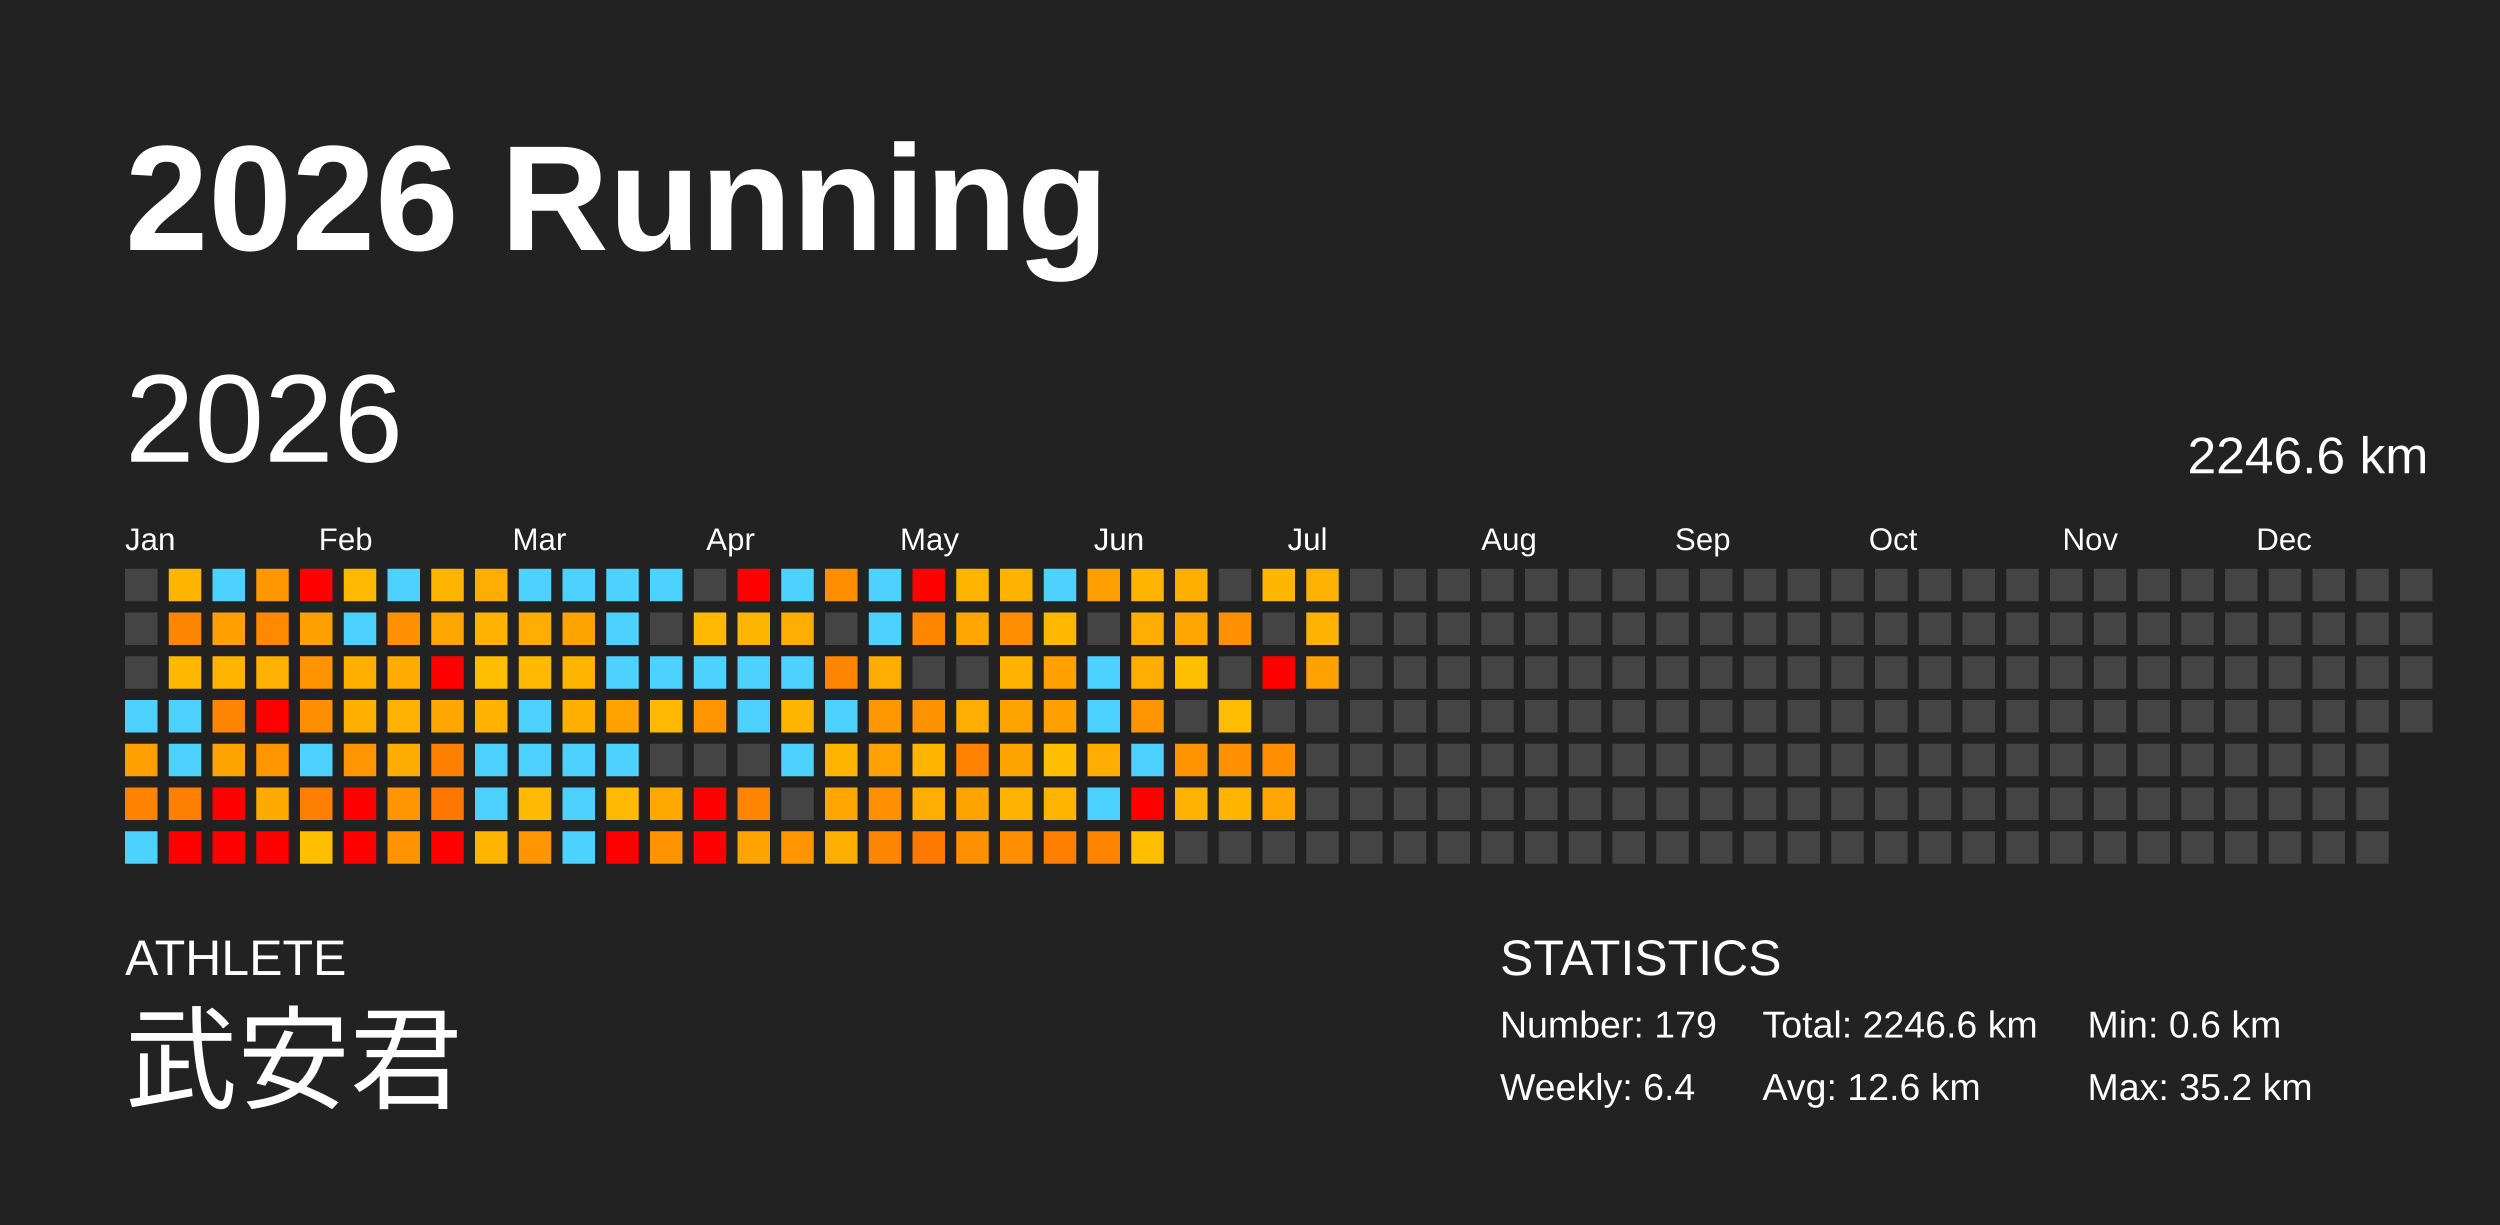
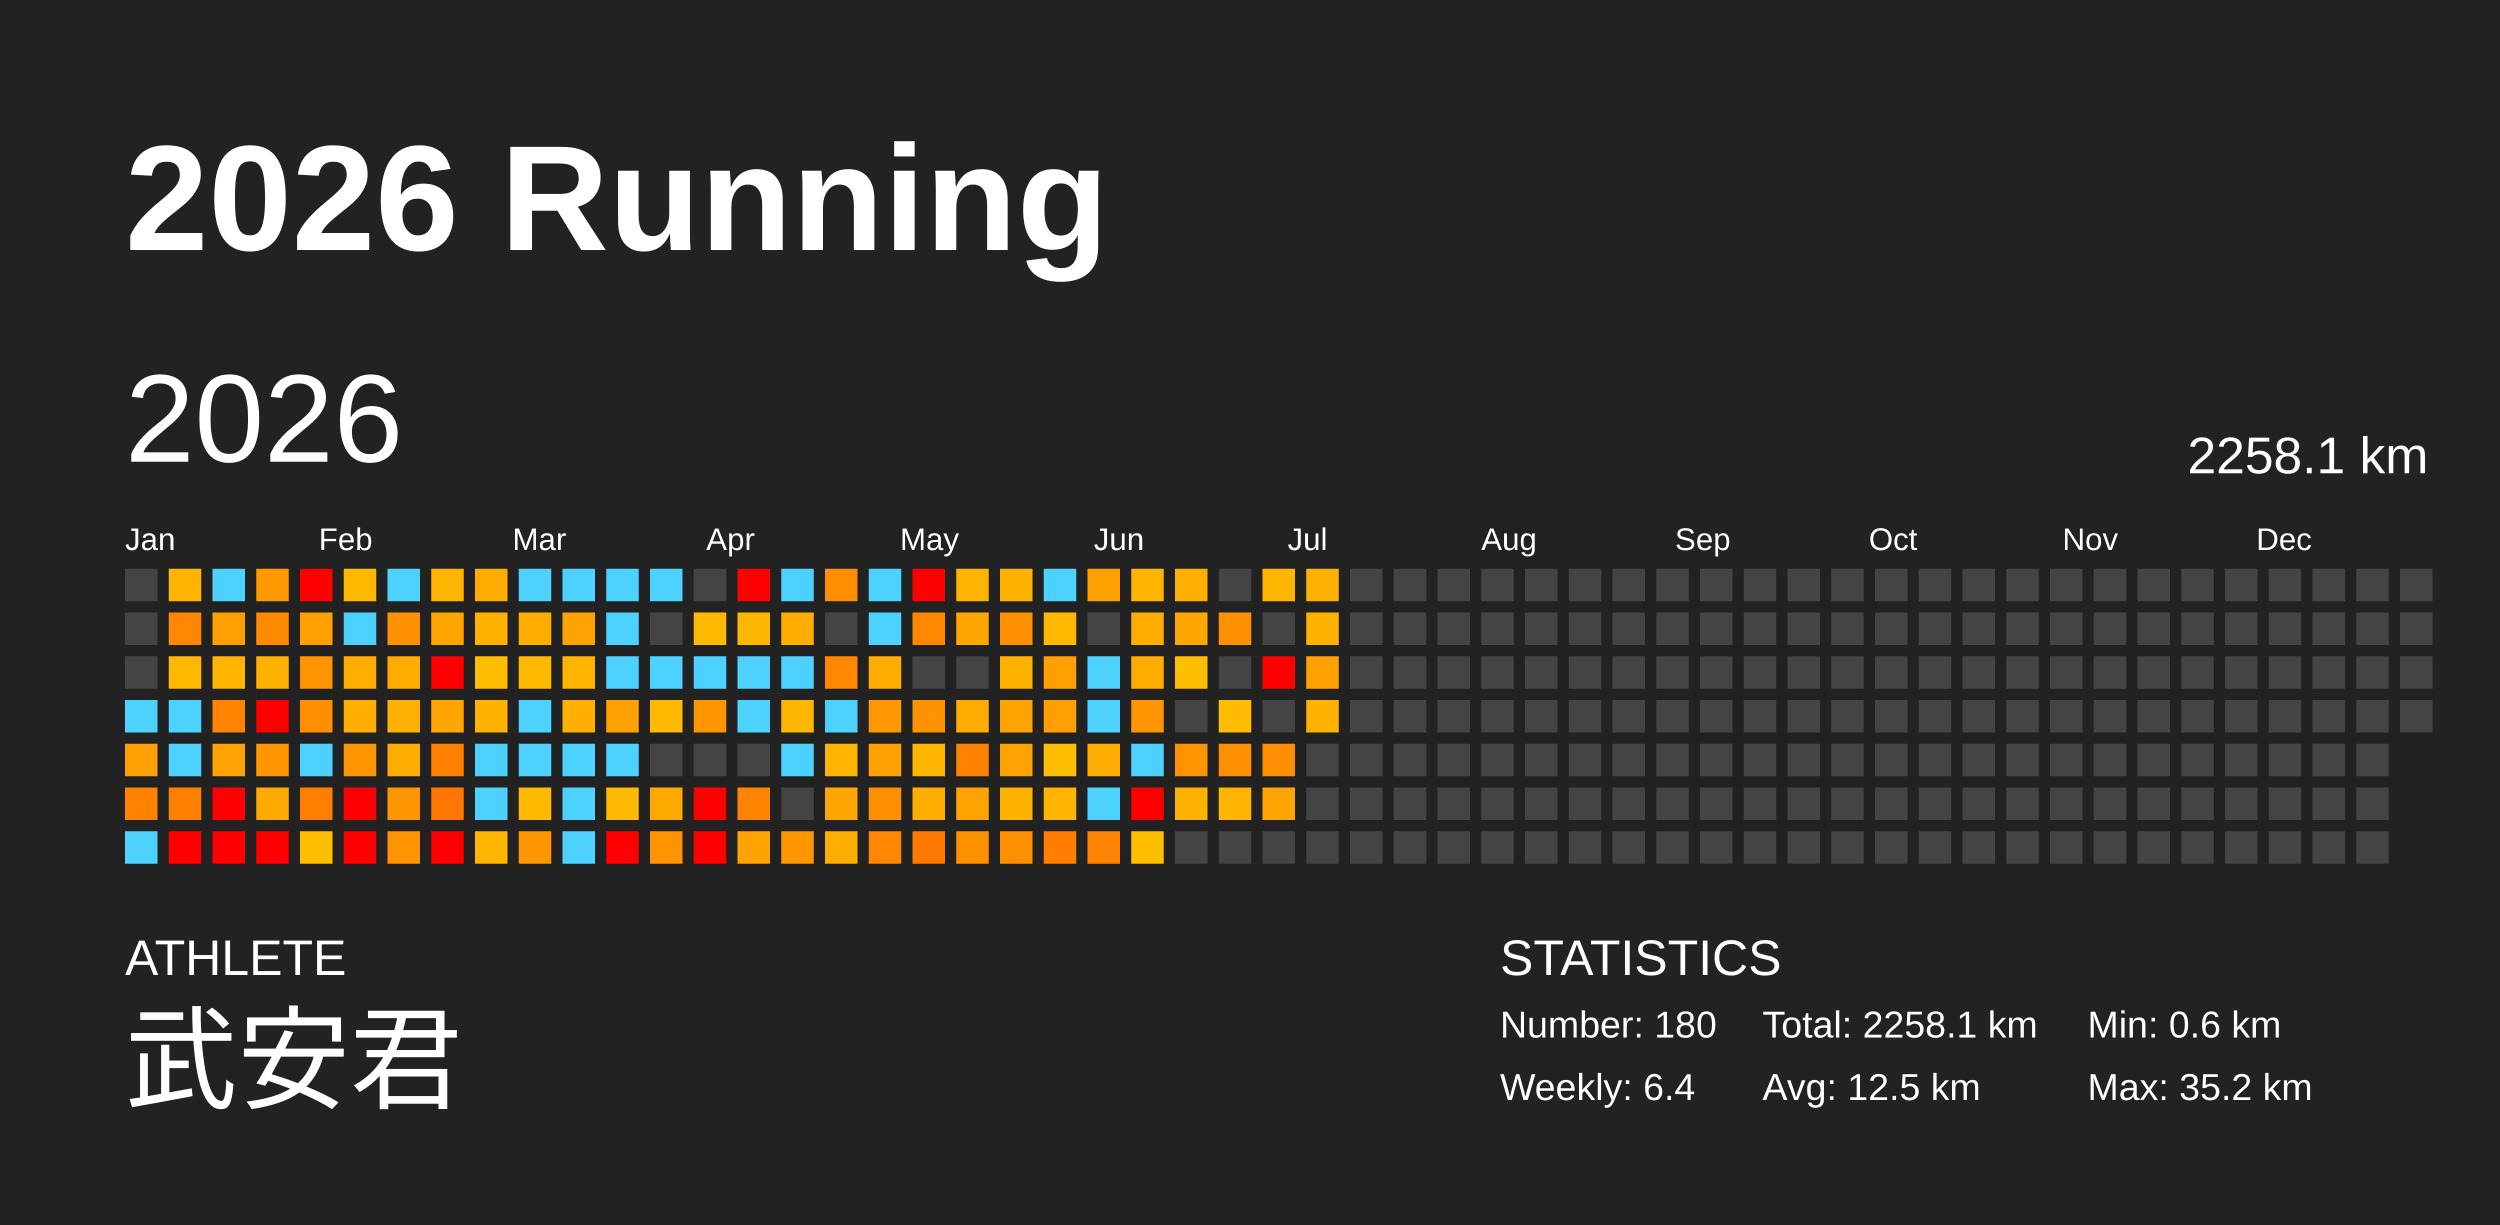
<svg xmlns="http://www.w3.org/2000/svg" baseProfile="full" height="98mm" version="1.1" viewBox="0,0,200,98" width="200mm">
  <defs />
  <rect fill="#222222" height="98" width="200" x="0" y="0" />
  <text fill="#FFFFFF" style="font-size:12px; font-family:Arial; font-weight:bold;" x="10" y="20">2026 Running</text>
  <text fill="#FFFFFF" style="font-size:4px; font-family:Arial" x="10" y="78">ATHLETE</text>
  <text fill="#FFFFFF" style="font-size:9px; font-family:Arial" x="10" y="88">武安君</text>
  <text fill="#FFFFFF" style="font-size:4px; font-family:Arial" x="120" y="78">STATISTICS</text>
-   <text fill="#FFFFFF" style="font-size:3px; font-family:Arial" x="120" y="83">Number: 179</text>
+   <text fill="#FFFFFF" style="font-size:3px; font-family:Arial" x="120" y="83">Number: 180</text>
  <text fill="#FFFFFF" style="font-size:3px; font-family:Arial" x="120" y="88">Weekly: 6.4</text>
-   <text fill="#FFFFFF" style="font-size:3px; font-family:Arial" x="141" y="83">Total: 2246.6 km</text>
-   <text fill="#FFFFFF" style="font-size:3px; font-family:Arial" x="141" y="88">Avg: 12.6 km</text>
+   <text fill="#FFFFFF" style="font-size:3px; font-family:Arial" x="141" y="83">Total: 2258.1 km</text>
+   <text fill="#FFFFFF" style="font-size:3px; font-family:Arial" x="141" y="88">Avg: 12.5 km</text>
  <text fill="#FFFFFF" style="font-size:3px; font-family:Arial" x="167" y="83">Min: 0.6 km</text>
  <text fill="#FFFFFF" style="font-size:3px; font-family:Arial" x="167" y="88">Max: 35.2 km</text>
  <text dominant-baseline="hanging" fill="#FFFFFF" style="font-size:10.0px; font-family:Arial;" x="10" y="30">2026</text>
-   <text dominant-baseline="hanging" fill="#FFFFFF" style="font-size:4.125px; font-family:Arial;" x="175" y="35">2246.6 km</text>
+   <text dominant-baseline="hanging" fill="#FFFFFF" style="font-size:4.125px; font-family:Arial;" x="175" y="35">2258.1 km</text>
  <text fill="#FFFFFF" style="font-size:2.5px; font-family:Arial" x="10.0" y="44">Jan</text>
  <text fill="#FFFFFF" style="font-size:2.5px; font-family:Arial" x="25.5" y="44">Feb</text>
  <text fill="#FFFFFF" style="font-size:2.5px; font-family:Arial" x="41.0" y="44">Mar</text>
  <text fill="#FFFFFF" style="font-size:2.5px; font-family:Arial" x="56.5" y="44">Apr</text>
  <text fill="#FFFFFF" style="font-size:2.5px; font-family:Arial" x="72.0" y="44">May</text>
  <text fill="#FFFFFF" style="font-size:2.5px; font-family:Arial" x="87.5" y="44">Jun</text>
  <text fill="#FFFFFF" style="font-size:2.5px; font-family:Arial" x="103.0" y="44">Jul</text>
  <text fill="#FFFFFF" style="font-size:2.5px; font-family:Arial" x="118.5" y="44">Aug</text>
  <text fill="#FFFFFF" style="font-size:2.5px; font-family:Arial" x="134.0" y="44">Sep</text>
  <text fill="#FFFFFF" style="font-size:2.5px; font-family:Arial" x="149.5" y="44">Oct</text>
  <text fill="#FFFFFF" style="font-size:2.5px; font-family:Arial" x="165.0" y="44">Nov</text>
  <text fill="#FFFFFF" style="font-size:2.5px; font-family:Arial" x="180.5" y="44">Dec</text>
  <rect fill="#444444" height="2.6" width="2.6" x="10.0" y="45.5" />
  <rect fill="#444444" height="2.6" width="2.6" x="10.0" y="49.0" />
  <rect fill="#444444" height="2.6" width="2.6" x="10.0" y="52.5" />
  <rect fill="#4dd2ff" height="2.6" width="2.6" x="10.0" y="56.0" />
  <rect fill="#ff9f00" height="2.6" width="2.6" x="10.0" y="59.5" />
  <rect fill="#ff8200" height="2.6" width="2.6" x="10.0" y="63.0" />
  <rect fill="#4dd2ff" height="2.6" width="2.6" x="10.0" y="66.5" />
  <rect fill="#ffb400" height="2.6" width="2.6" x="13.5" y="45.5" />
  <rect fill="#ff8600" height="2.6" width="2.6" x="13.5" y="49.0" />
  <rect fill="#ffb700" height="2.6" width="2.6" x="13.5" y="52.5" />
  <rect fill="#4dd2ff" height="2.6" width="2.6" x="13.5" y="56.0" />
  <rect fill="#4dd2ff" height="2.6" width="2.6" x="13.5" y="59.5" />
  <rect fill="#ff8000" height="2.6" width="2.6" x="13.5" y="63.0" />
  <rect fill="red" height="2.6" width="2.6" x="13.5" y="66.5" />
  <rect fill="#4dd2ff" height="2.6" width="2.6" x="17.0" y="45.5" />
  <rect fill="#ffa000" height="2.6" width="2.6" x="17.0" y="49.0" />
  <rect fill="#ffb400" height="2.6" width="2.6" x="17.0" y="52.5" />
  <rect fill="#ff8400" height="2.6" width="2.6" x="17.0" y="56.0" />
  <rect fill="#ffa300" height="2.6" width="2.6" x="17.0" y="59.5" />
  <rect fill="red" height="2.6" width="2.6" x="17.0" y="63.0" />
  <rect fill="red" height="2.6" width="2.6" x="17.0" y="66.5" />
  <rect fill="#ff9800" height="2.6" width="2.6" x="20.5" y="45.5" />
  <rect fill="#ff8900" height="2.6" width="2.6" x="20.5" y="49.0" />
  <rect fill="#ffb100" height="2.6" width="2.6" x="20.5" y="52.5" />
  <rect fill="red" height="2.6" width="2.6" x="20.5" y="56.0" />
  <rect fill="#ff9600" height="2.6" width="2.6" x="20.5" y="59.5" />
  <rect fill="#ffaa00" height="2.6" width="2.6" x="20.5" y="63.0" />
  <rect fill="red" height="2.6" width="2.6" x="20.5" y="66.5" />
  <rect fill="red" height="2.6" width="2.6" x="24.0" y="45.5" />
  <rect fill="#ff9f00" height="2.6" width="2.6" x="24.0" y="49.0" />
  <rect fill="#ff9400" height="2.6" width="2.6" x="24.0" y="52.5" />
  <rect fill="#ff8f00" height="2.6" width="2.6" x="24.0" y="56.0" />
  <rect fill="#4dd2ff" height="2.6" width="2.6" x="24.0" y="59.5" />
  <rect fill="#ff7f00" height="2.6" width="2.6" x="24.0" y="63.0" />
  <rect fill="#ffbe00" height="2.6" width="2.6" x="24.0" y="66.5" />
  <rect fill="#ffba00" height="2.6" width="2.6" x="27.5" y="45.5" />
  <rect fill="#4dd2ff" height="2.6" width="2.6" x="27.5" y="49.0" />
  <rect fill="#ffaf00" height="2.6" width="2.6" x="27.5" y="52.5" />
  <rect fill="#ffaf00" height="2.6" width="2.6" x="27.5" y="56.0" />
  <rect fill="#ff9500" height="2.6" width="2.6" x="27.5" y="59.5" />
  <rect fill="red" height="2.6" width="2.6" x="27.5" y="63.0" />
  <rect fill="red" height="2.6" width="2.6" x="27.5" y="66.5" />
  <rect fill="#4dd2ff" height="2.6" width="2.6" x="31.0" y="45.5" />
  <rect fill="#ff9000" height="2.6" width="2.6" x="31.0" y="49.0" />
  <rect fill="#ffab00" height="2.6" width="2.6" x="31.0" y="52.5" />
  <rect fill="#ffb100" height="2.6" width="2.6" x="31.0" y="56.0" />
  <rect fill="#ffac00" height="2.6" width="2.6" x="31.0" y="59.5" />
  <rect fill="#ff9500" height="2.6" width="2.6" x="31.0" y="63.0" />
  <rect fill="#ff9400" height="2.6" width="2.6" x="31.0" y="66.5" />
  <rect fill="#ffb500" height="2.6" width="2.6" x="34.5" y="45.5" />
  <rect fill="#ffa500" height="2.6" width="2.6" x="34.5" y="49.0" />
  <rect fill="red" height="2.6" width="2.6" x="34.5" y="52.5" />
  <rect fill="#ffa700" height="2.6" width="2.6" x="34.5" y="56.0" />
  <rect fill="#ff7f00" height="2.6" width="2.6" x="34.5" y="59.5" />
  <rect fill="#ff7700" height="2.6" width="2.6" x="34.5" y="63.0" />
  <rect fill="red" height="2.6" width="2.6" x="34.5" y="66.5" />
  <rect fill="#ffad00" height="2.6" width="2.6" x="38.0" y="45.5" />
  <rect fill="#ffb300" height="2.6" width="2.6" x="38.0" y="49.0" />
  <rect fill="#ffbd00" height="2.6" width="2.6" x="38.0" y="52.5" />
  <rect fill="#ffb300" height="2.6" width="2.6" x="38.0" y="56.0" />
  <rect fill="#4dd2ff" height="2.6" width="2.6" x="38.0" y="59.5" />
  <rect fill="#4dd2ff" height="2.6" width="2.6" x="38.0" y="63.0" />
  <rect fill="#ffb400" height="2.6" width="2.6" x="38.0" y="66.5" />
  <rect fill="#4dd2ff" height="2.6" width="2.6" x="41.5" y="45.5" />
  <rect fill="#ffae00" height="2.6" width="2.6" x="41.5" y="49.0" />
  <rect fill="#ffba00" height="2.6" width="2.6" x="41.5" y="52.5" />
  <rect fill="#4dd2ff" height="2.6" width="2.6" x="41.5" y="56.0" />
  <rect fill="#4dd2ff" height="2.6" width="2.6" x="41.5" y="59.5" />
  <rect fill="#ffb900" height="2.6" width="2.6" x="41.5" y="63.0" />
  <rect fill="#ff9500" height="2.6" width="2.6" x="41.5" y="66.5" />
  <rect fill="#4dd2ff" height="2.6" width="2.6" x="45.0" y="45.5" />
  <rect fill="#ffa300" height="2.6" width="2.6" x="45.0" y="49.0" />
  <rect fill="#ffb400" height="2.6" width="2.6" x="45.0" y="52.5" />
  <rect fill="#ffaf00" height="2.6" width="2.6" x="45.0" y="56.0" />
  <rect fill="#4dd2ff" height="2.6" width="2.6" x="45.0" y="59.5" />
  <rect fill="#4dd2ff" height="2.6" width="2.6" x="45.0" y="63.0" />
  <rect fill="#4dd2ff" height="2.6" width="2.6" x="45.0" y="66.5" />
  <rect fill="#4dd2ff" height="2.6" width="2.6" x="48.5" y="45.5" />
  <rect fill="#4dd2ff" height="2.6" width="2.6" x="48.5" y="49.0" />
  <rect fill="#4dd2ff" height="2.6" width="2.6" x="48.5" y="52.5" />
  <rect fill="#ffa200" height="2.6" width="2.6" x="48.5" y="56.0" />
  <rect fill="#4dd2ff" height="2.6" width="2.6" x="48.5" y="59.5" />
  <rect fill="#ffb900" height="2.6" width="2.6" x="48.5" y="63.0" />
  <rect fill="red" height="2.6" width="2.6" x="48.5" y="66.5" />
  <rect fill="#4dd2ff" height="2.6" width="2.6" x="52.0" y="45.5" />
  <rect fill="#444444" height="2.6" width="2.6" x="52.0" y="49.0" />
  <rect fill="#4dd2ff" height="2.6" width="2.6" x="52.0" y="52.5" />
  <rect fill="#ffb900" height="2.6" width="2.6" x="52.0" y="56.0" />
  <rect fill="#444444" height="2.6" width="2.6" x="52.0" y="59.5" />
  <rect fill="#ffa900" height="2.6" width="2.6" x="52.0" y="63.0" />
  <rect fill="#ff9300" height="2.6" width="2.6" x="52.0" y="66.5" />
  <rect fill="#444444" height="2.6" width="2.6" x="55.5" y="45.5" />
  <rect fill="#ffb900" height="2.6" width="2.6" x="55.5" y="49.0" />
  <rect fill="#4dd2ff" height="2.6" width="2.6" x="55.5" y="52.5" />
  <rect fill="#ff9600" height="2.6" width="2.6" x="55.5" y="56.0" />
  <rect fill="#444444" height="2.6" width="2.6" x="55.5" y="59.5" />
  <rect fill="red" height="2.6" width="2.6" x="55.5" y="63.0" />
  <rect fill="red" height="2.6" width="2.6" x="55.5" y="66.5" />
  <rect fill="red" height="2.6" width="2.6" x="59.0" y="45.5" />
  <rect fill="#ffb600" height="2.6" width="2.6" x="59.0" y="49.0" />
  <rect fill="#4dd2ff" height="2.6" width="2.6" x="59.0" y="52.5" />
  <rect fill="#4dd2ff" height="2.6" width="2.6" x="59.0" y="56.0" />
  <rect fill="#444444" height="2.6" width="2.6" x="59.0" y="59.5" />
  <rect fill="#ff8400" height="2.6" width="2.6" x="59.0" y="63.0" />
  <rect fill="#ffa300" height="2.6" width="2.6" x="59.0" y="66.5" />
  <rect fill="#4dd2ff" height="2.6" width="2.6" x="62.5" y="45.5" />
  <rect fill="#ffad00" height="2.6" width="2.6" x="62.5" y="49.0" />
  <rect fill="#4dd2ff" height="2.6" width="2.6" x="62.5" y="52.5" />
  <rect fill="#ffb600" height="2.6" width="2.6" x="62.5" y="56.0" />
  <rect fill="#4dd2ff" height="2.6" width="2.6" x="62.5" y="59.5" />
  <rect fill="#444444" height="2.6" width="2.6" x="62.5" y="63.0" />
  <rect fill="#ff9600" height="2.6" width="2.6" x="62.5" y="66.5" />
  <rect fill="#ff8e00" height="2.6" width="2.6" x="66.0" y="45.5" />
  <rect fill="#444444" height="2.6" width="2.6" x="66.0" y="49.0" />
  <rect fill="#ff8600" height="2.6" width="2.6" x="66.0" y="52.5" />
  <rect fill="#4dd2ff" height="2.6" width="2.6" x="66.0" y="56.0" />
  <rect fill="#ffb500" height="2.6" width="2.6" x="66.0" y="59.5" />
  <rect fill="#ffa700" height="2.6" width="2.6" x="66.0" y="63.0" />
  <rect fill="#ffaf00" height="2.6" width="2.6" x="66.0" y="66.5" />
  <rect fill="#4dd2ff" height="2.6" width="2.6" x="69.5" y="45.5" />
  <rect fill="#4dd2ff" height="2.6" width="2.6" x="69.5" y="49.0" />
  <rect fill="#ffad00" height="2.6" width="2.6" x="69.5" y="52.5" />
  <rect fill="#ff9800" height="2.6" width="2.6" x="69.5" y="56.0" />
  <rect fill="#ffa100" height="2.6" width="2.6" x="69.5" y="59.5" />
  <rect fill="#ff9100" height="2.6" width="2.6" x="69.5" y="63.0" />
  <rect fill="#ff8600" height="2.6" width="2.6" x="69.5" y="66.5" />
  <rect fill="red" height="2.6" width="2.6" x="73.0" y="45.5" />
  <rect fill="#ff8700" height="2.6" width="2.6" x="73.0" y="49.0" />
  <rect fill="#444444" height="2.6" width="2.6" x="73.0" y="52.5" />
  <rect fill="#ff9200" height="2.6" width="2.6" x="73.0" y="56.0" />
  <rect fill="#ffb400" height="2.6" width="2.6" x="73.0" y="59.5" />
  <rect fill="#ffae00" height="2.6" width="2.6" x="73.0" y="63.0" />
  <rect fill="#ff7800" height="2.6" width="2.6" x="73.0" y="66.5" />
  <rect fill="#ffb400" height="2.6" width="2.6" x="76.5" y="45.5" />
  <rect fill="#ffa700" height="2.6" width="2.6" x="76.5" y="49.0" />
  <rect fill="#444444" height="2.6" width="2.6" x="76.5" y="52.5" />
  <rect fill="#ffad00" height="2.6" width="2.6" x="76.5" y="56.0" />
  <rect fill="#ff8200" height="2.6" width="2.6" x="76.5" y="59.5" />
  <rect fill="#ffa300" height="2.6" width="2.6" x="76.5" y="63.0" />
  <rect fill="#ff9000" height="2.6" width="2.6" x="76.5" y="66.5" />
  <rect fill="#ffb300" height="2.6" width="2.6" x="80.0" y="45.5" />
  <rect fill="#ff8f00" height="2.6" width="2.6" x="80.0" y="49.0" />
  <rect fill="#ffb300" height="2.6" width="2.6" x="80.0" y="52.5" />
  <rect fill="#ffa300" height="2.6" width="2.6" x="80.0" y="56.0" />
  <rect fill="#ffa300" height="2.6" width="2.6" x="80.0" y="59.5" />
  <rect fill="#ffb200" height="2.6" width="2.6" x="80.0" y="63.0" />
  <rect fill="#ff8f00" height="2.6" width="2.6" x="80.0" y="66.5" />
  <rect fill="#4dd2ff" height="2.6" width="2.6" x="83.5" y="45.5" />
  <rect fill="#ffb700" height="2.6" width="2.6" x="83.5" y="49.0" />
  <rect fill="#ff9f00" height="2.6" width="2.6" x="83.5" y="52.5" />
  <rect fill="#ff9f00" height="2.6" width="2.6" x="83.5" y="56.0" />
  <rect fill="#ffbe00" height="2.6" width="2.6" x="83.5" y="59.5" />
  <rect fill="#ffb400" height="2.6" width="2.6" x="83.5" y="63.0" />
  <rect fill="#ff7e00" height="2.6" width="2.6" x="83.5" y="66.5" />
  <rect fill="#ffa000" height="2.6" width="2.6" x="87.0" y="45.5" />
  <rect fill="#444444" height="2.6" width="2.6" x="87.0" y="49.0" />
  <rect fill="#4dd2ff" height="2.6" width="2.6" x="87.0" y="52.5" />
  <rect fill="#4dd2ff" height="2.6" width="2.6" x="87.0" y="56.0" />
  <rect fill="#ffae00" height="2.6" width="2.6" x="87.0" y="59.5" />
  <rect fill="#4dd2ff" height="2.6" width="2.6" x="87.0" y="63.0" />
  <rect fill="#ff8400" height="2.6" width="2.6" x="87.0" y="66.5" />
  <rect fill="#ffb400" height="2.6" width="2.6" x="90.5" y="45.5" />
  <rect fill="#ffad00" height="2.6" width="2.6" x="90.5" y="49.0" />
  <rect fill="#ffad00" height="2.6" width="2.6" x="90.5" y="52.5" />
  <rect fill="#ff9500" height="2.6" width="2.6" x="90.5" y="56.0" />
  <rect fill="#4dd2ff" height="2.6" width="2.6" x="90.5" y="59.5" />
  <rect fill="red" height="2.6" width="2.6" x="90.5" y="63.0" />
  <rect fill="#ffbe00" height="2.6" width="2.6" x="90.5" y="66.5" />
  <rect fill="#ffaf00" height="2.6" width="2.6" x="94.0" y="45.5" />
  <rect fill="#ffa600" height="2.6" width="2.6" x="94.0" y="49.0" />
  <rect fill="#ffbe00" height="2.6" width="2.6" x="94.0" y="52.5" />
  <rect fill="#444444" height="2.6" width="2.6" x="94.0" y="56.0" />
  <rect fill="#ff9400" height="2.6" width="2.6" x="94.0" y="59.5" />
  <rect fill="#ffb100" height="2.6" width="2.6" x="94.0" y="63.0" />
  <rect fill="#444444" height="2.6" width="2.6" x="94.0" y="66.5" />
  <rect fill="#444444" height="2.6" width="2.6" x="97.5" y="45.5" />
  <rect fill="#ff9100" height="2.6" width="2.6" x="97.5" y="49.0" />
  <rect fill="#444444" height="2.6" width="2.6" x="97.5" y="52.5" />
  <rect fill="#ffbc00" height="2.6" width="2.6" x="97.5" y="56.0" />
  <rect fill="#ff9000" height="2.6" width="2.6" x="97.5" y="59.5" />
  <rect fill="#ffb400" height="2.6" width="2.6" x="97.5" y="63.0" />
  <rect fill="#444444" height="2.6" width="2.6" x="97.5" y="66.5" />
  <rect fill="#ffb600" height="2.6" width="2.6" x="101.0" y="45.5" />
  <rect fill="#444444" height="2.6" width="2.6" x="101.0" y="49.0" />
  <rect fill="red" height="2.6" width="2.6" x="101.0" y="52.5" />
  <rect fill="#444444" height="2.6" width="2.6" x="101.0" y="56.0" />
  <rect fill="#ff8f00" height="2.6" width="2.6" x="101.0" y="59.5" />
  <rect fill="#ffa400" height="2.6" width="2.6" x="101.0" y="63.0" />
  <rect fill="#444444" height="2.6" width="2.6" x="101.0" y="66.5" />
  <rect fill="#ffb100" height="2.6" width="2.6" x="104.5" y="45.5" />
  <rect fill="#ffb300" height="2.6" width="2.6" x="104.5" y="49.0" />
  <rect fill="#ffa100" height="2.6" width="2.6" x="104.5" y="52.5" />
-   <rect fill="#444444" height="2.6" width="2.6" x="104.5" y="56.0" />
+   <rect fill="#ffb200" height="2.6" width="2.6" x="104.5" y="56.0" />
  <rect fill="#444444" height="2.6" width="2.6" x="104.5" y="59.5" />
  <rect fill="#444444" height="2.6" width="2.6" x="104.5" y="63.0" />
  <rect fill="#444444" height="2.6" width="2.6" x="104.5" y="66.5" />
  <rect fill="#444444" height="2.6" width="2.6" x="108.0" y="45.5" />
  <rect fill="#444444" height="2.6" width="2.6" x="108.0" y="49.0" />
  <rect fill="#444444" height="2.6" width="2.6" x="108.0" y="52.5" />
  <rect fill="#444444" height="2.6" width="2.6" x="108.0" y="56.0" />
  <rect fill="#444444" height="2.6" width="2.6" x="108.0" y="59.5" />
  <rect fill="#444444" height="2.6" width="2.6" x="108.0" y="63.0" />
  <rect fill="#444444" height="2.6" width="2.6" x="108.0" y="66.5" />
  <rect fill="#444444" height="2.6" width="2.6" x="111.5" y="45.5" />
  <rect fill="#444444" height="2.6" width="2.6" x="111.5" y="49.0" />
  <rect fill="#444444" height="2.6" width="2.6" x="111.5" y="52.5" />
  <rect fill="#444444" height="2.6" width="2.6" x="111.5" y="56.0" />
  <rect fill="#444444" height="2.6" width="2.6" x="111.5" y="59.5" />
  <rect fill="#444444" height="2.6" width="2.6" x="111.5" y="63.0" />
  <rect fill="#444444" height="2.6" width="2.6" x="111.5" y="66.5" />
  <rect fill="#444444" height="2.6" width="2.6" x="115.0" y="45.5" />
  <rect fill="#444444" height="2.6" width="2.6" x="115.0" y="49.0" />
  <rect fill="#444444" height="2.6" width="2.6" x="115.0" y="52.5" />
  <rect fill="#444444" height="2.6" width="2.6" x="115.0" y="56.0" />
  <rect fill="#444444" height="2.6" width="2.6" x="115.0" y="59.5" />
  <rect fill="#444444" height="2.6" width="2.6" x="115.0" y="63.0" />
  <rect fill="#444444" height="2.6" width="2.6" x="115.0" y="66.5" />
  <rect fill="#444444" height="2.6" width="2.6" x="118.5" y="45.5" />
  <rect fill="#444444" height="2.6" width="2.6" x="118.5" y="49.0" />
  <rect fill="#444444" height="2.6" width="2.6" x="118.5" y="52.5" />
  <rect fill="#444444" height="2.6" width="2.6" x="118.5" y="56.0" />
  <rect fill="#444444" height="2.6" width="2.6" x="118.5" y="59.5" />
  <rect fill="#444444" height="2.6" width="2.6" x="118.5" y="63.0" />
  <rect fill="#444444" height="2.6" width="2.6" x="118.5" y="66.5" />
  <rect fill="#444444" height="2.6" width="2.6" x="122.0" y="45.5" />
  <rect fill="#444444" height="2.6" width="2.6" x="122.0" y="49.0" />
  <rect fill="#444444" height="2.6" width="2.6" x="122.0" y="52.5" />
  <rect fill="#444444" height="2.6" width="2.6" x="122.0" y="56.0" />
  <rect fill="#444444" height="2.6" width="2.6" x="122.0" y="59.5" />
  <rect fill="#444444" height="2.6" width="2.6" x="122.0" y="63.0" />
  <rect fill="#444444" height="2.6" width="2.6" x="122.0" y="66.5" />
  <rect fill="#444444" height="2.6" width="2.6" x="125.5" y="45.5" />
  <rect fill="#444444" height="2.6" width="2.6" x="125.5" y="49.0" />
  <rect fill="#444444" height="2.6" width="2.6" x="125.5" y="52.5" />
  <rect fill="#444444" height="2.6" width="2.6" x="125.5" y="56.0" />
  <rect fill="#444444" height="2.6" width="2.6" x="125.5" y="59.5" />
  <rect fill="#444444" height="2.6" width="2.6" x="125.5" y="63.0" />
  <rect fill="#444444" height="2.6" width="2.6" x="125.5" y="66.5" />
  <rect fill="#444444" height="2.6" width="2.6" x="129.0" y="45.5" />
  <rect fill="#444444" height="2.6" width="2.6" x="129.0" y="49.0" />
  <rect fill="#444444" height="2.6" width="2.6" x="129.0" y="52.5" />
  <rect fill="#444444" height="2.6" width="2.6" x="129.0" y="56.0" />
  <rect fill="#444444" height="2.6" width="2.6" x="129.0" y="59.5" />
  <rect fill="#444444" height="2.6" width="2.6" x="129.0" y="63.0" />
  <rect fill="#444444" height="2.6" width="2.6" x="129.0" y="66.5" />
  <rect fill="#444444" height="2.6" width="2.6" x="132.5" y="45.5" />
  <rect fill="#444444" height="2.6" width="2.6" x="132.5" y="49.0" />
  <rect fill="#444444" height="2.6" width="2.6" x="132.5" y="52.5" />
  <rect fill="#444444" height="2.6" width="2.6" x="132.5" y="56.0" />
  <rect fill="#444444" height="2.6" width="2.6" x="132.5" y="59.5" />
  <rect fill="#444444" height="2.6" width="2.6" x="132.5" y="63.0" />
  <rect fill="#444444" height="2.6" width="2.6" x="132.5" y="66.5" />
  <rect fill="#444444" height="2.6" width="2.6" x="136.0" y="45.5" />
  <rect fill="#444444" height="2.6" width="2.6" x="136.0" y="49.0" />
  <rect fill="#444444" height="2.6" width="2.6" x="136.0" y="52.5" />
  <rect fill="#444444" height="2.6" width="2.6" x="136.0" y="56.0" />
  <rect fill="#444444" height="2.6" width="2.6" x="136.0" y="59.5" />
  <rect fill="#444444" height="2.6" width="2.6" x="136.0" y="63.0" />
  <rect fill="#444444" height="2.6" width="2.6" x="136.0" y="66.5" />
  <rect fill="#444444" height="2.6" width="2.6" x="139.5" y="45.5" />
  <rect fill="#444444" height="2.6" width="2.6" x="139.5" y="49.0" />
  <rect fill="#444444" height="2.6" width="2.6" x="139.5" y="52.5" />
  <rect fill="#444444" height="2.6" width="2.6" x="139.5" y="56.0" />
  <rect fill="#444444" height="2.6" width="2.6" x="139.5" y="59.5" />
  <rect fill="#444444" height="2.6" width="2.6" x="139.5" y="63.0" />
  <rect fill="#444444" height="2.6" width="2.6" x="139.5" y="66.5" />
  <rect fill="#444444" height="2.6" width="2.6" x="143.0" y="45.5" />
  <rect fill="#444444" height="2.6" width="2.6" x="143.0" y="49.0" />
  <rect fill="#444444" height="2.6" width="2.6" x="143.0" y="52.5" />
  <rect fill="#444444" height="2.6" width="2.6" x="143.0" y="56.0" />
  <rect fill="#444444" height="2.6" width="2.6" x="143.0" y="59.5" />
  <rect fill="#444444" height="2.6" width="2.6" x="143.0" y="63.0" />
  <rect fill="#444444" height="2.6" width="2.6" x="143.0" y="66.5" />
  <rect fill="#444444" height="2.6" width="2.6" x="146.5" y="45.5" />
  <rect fill="#444444" height="2.6" width="2.6" x="146.5" y="49.0" />
  <rect fill="#444444" height="2.6" width="2.6" x="146.5" y="52.5" />
  <rect fill="#444444" height="2.6" width="2.6" x="146.5" y="56.0" />
  <rect fill="#444444" height="2.6" width="2.6" x="146.5" y="59.5" />
  <rect fill="#444444" height="2.6" width="2.6" x="146.5" y="63.0" />
  <rect fill="#444444" height="2.6" width="2.6" x="146.5" y="66.5" />
  <rect fill="#444444" height="2.6" width="2.6" x="150.0" y="45.5" />
  <rect fill="#444444" height="2.6" width="2.6" x="150.0" y="49.0" />
  <rect fill="#444444" height="2.6" width="2.6" x="150.0" y="52.5" />
  <rect fill="#444444" height="2.6" width="2.6" x="150.0" y="56.0" />
  <rect fill="#444444" height="2.6" width="2.6" x="150.0" y="59.5" />
  <rect fill="#444444" height="2.6" width="2.6" x="150.0" y="63.0" />
  <rect fill="#444444" height="2.6" width="2.6" x="150.0" y="66.5" />
  <rect fill="#444444" height="2.6" width="2.6" x="153.5" y="45.5" />
  <rect fill="#444444" height="2.6" width="2.6" x="153.5" y="49.0" />
  <rect fill="#444444" height="2.6" width="2.6" x="153.5" y="52.5" />
  <rect fill="#444444" height="2.6" width="2.6" x="153.5" y="56.0" />
  <rect fill="#444444" height="2.6" width="2.6" x="153.5" y="59.5" />
  <rect fill="#444444" height="2.6" width="2.6" x="153.5" y="63.0" />
  <rect fill="#444444" height="2.6" width="2.6" x="153.5" y="66.5" />
  <rect fill="#444444" height="2.6" width="2.6" x="157.0" y="45.5" />
  <rect fill="#444444" height="2.6" width="2.6" x="157.0" y="49.0" />
  <rect fill="#444444" height="2.6" width="2.6" x="157.0" y="52.5" />
  <rect fill="#444444" height="2.6" width="2.6" x="157.0" y="56.0" />
  <rect fill="#444444" height="2.6" width="2.6" x="157.0" y="59.5" />
  <rect fill="#444444" height="2.6" width="2.6" x="157.0" y="63.0" />
  <rect fill="#444444" height="2.6" width="2.6" x="157.0" y="66.5" />
  <rect fill="#444444" height="2.6" width="2.6" x="160.5" y="45.5" />
  <rect fill="#444444" height="2.6" width="2.6" x="160.5" y="49.0" />
  <rect fill="#444444" height="2.6" width="2.6" x="160.5" y="52.5" />
  <rect fill="#444444" height="2.6" width="2.6" x="160.5" y="56.0" />
  <rect fill="#444444" height="2.6" width="2.6" x="160.5" y="59.5" />
  <rect fill="#444444" height="2.6" width="2.6" x="160.5" y="63.0" />
  <rect fill="#444444" height="2.6" width="2.6" x="160.5" y="66.5" />
  <rect fill="#444444" height="2.6" width="2.6" x="164.0" y="45.5" />
  <rect fill="#444444" height="2.6" width="2.6" x="164.0" y="49.0" />
  <rect fill="#444444" height="2.6" width="2.6" x="164.0" y="52.5" />
  <rect fill="#444444" height="2.6" width="2.6" x="164.0" y="56.0" />
  <rect fill="#444444" height="2.6" width="2.6" x="164.0" y="59.5" />
  <rect fill="#444444" height="2.6" width="2.6" x="164.0" y="63.0" />
  <rect fill="#444444" height="2.6" width="2.6" x="164.0" y="66.5" />
  <rect fill="#444444" height="2.6" width="2.6" x="167.5" y="45.5" />
  <rect fill="#444444" height="2.6" width="2.6" x="167.5" y="49.0" />
  <rect fill="#444444" height="2.6" width="2.6" x="167.5" y="52.5" />
  <rect fill="#444444" height="2.6" width="2.6" x="167.5" y="56.0" />
  <rect fill="#444444" height="2.6" width="2.6" x="167.5" y="59.5" />
  <rect fill="#444444" height="2.6" width="2.6" x="167.5" y="63.0" />
  <rect fill="#444444" height="2.6" width="2.6" x="167.5" y="66.5" />
  <rect fill="#444444" height="2.6" width="2.6" x="171.0" y="45.5" />
  <rect fill="#444444" height="2.6" width="2.6" x="171.0" y="49.0" />
  <rect fill="#444444" height="2.6" width="2.6" x="171.0" y="52.5" />
  <rect fill="#444444" height="2.6" width="2.6" x="171.0" y="56.0" />
  <rect fill="#444444" height="2.6" width="2.6" x="171.0" y="59.5" />
  <rect fill="#444444" height="2.6" width="2.6" x="171.0" y="63.0" />
  <rect fill="#444444" height="2.6" width="2.6" x="171.0" y="66.5" />
  <rect fill="#444444" height="2.6" width="2.6" x="174.5" y="45.5" />
  <rect fill="#444444" height="2.6" width="2.6" x="174.5" y="49.0" />
  <rect fill="#444444" height="2.6" width="2.6" x="174.5" y="52.5" />
  <rect fill="#444444" height="2.6" width="2.6" x="174.5" y="56.0" />
  <rect fill="#444444" height="2.6" width="2.6" x="174.5" y="59.5" />
  <rect fill="#444444" height="2.6" width="2.6" x="174.5" y="63.0" />
  <rect fill="#444444" height="2.6" width="2.6" x="174.5" y="66.5" />
  <rect fill="#444444" height="2.6" width="2.6" x="178.0" y="45.5" />
  <rect fill="#444444" height="2.6" width="2.6" x="178.0" y="49.0" />
  <rect fill="#444444" height="2.6" width="2.6" x="178.0" y="52.5" />
  <rect fill="#444444" height="2.6" width="2.6" x="178.0" y="56.0" />
  <rect fill="#444444" height="2.6" width="2.6" x="178.0" y="59.5" />
  <rect fill="#444444" height="2.6" width="2.6" x="178.0" y="63.0" />
  <rect fill="#444444" height="2.6" width="2.6" x="178.0" y="66.5" />
  <rect fill="#444444" height="2.6" width="2.6" x="181.5" y="45.5" />
  <rect fill="#444444" height="2.6" width="2.6" x="181.5" y="49.0" />
  <rect fill="#444444" height="2.6" width="2.6" x="181.5" y="52.5" />
  <rect fill="#444444" height="2.6" width="2.6" x="181.5" y="56.0" />
  <rect fill="#444444" height="2.6" width="2.6" x="181.5" y="59.5" />
  <rect fill="#444444" height="2.6" width="2.6" x="181.5" y="63.0" />
  <rect fill="#444444" height="2.6" width="2.6" x="181.5" y="66.5" />
  <rect fill="#444444" height="2.6" width="2.6" x="185.0" y="45.5" />
  <rect fill="#444444" height="2.6" width="2.6" x="185.0" y="49.0" />
  <rect fill="#444444" height="2.6" width="2.6" x="185.0" y="52.5" />
  <rect fill="#444444" height="2.6" width="2.6" x="185.0" y="56.0" />
  <rect fill="#444444" height="2.6" width="2.6" x="185.0" y="59.5" />
  <rect fill="#444444" height="2.6" width="2.6" x="185.0" y="63.0" />
  <rect fill="#444444" height="2.6" width="2.6" x="185.0" y="66.5" />
  <rect fill="#444444" height="2.6" width="2.6" x="188.5" y="45.5" />
  <rect fill="#444444" height="2.6" width="2.6" x="188.5" y="49.0" />
  <rect fill="#444444" height="2.6" width="2.6" x="188.5" y="52.5" />
  <rect fill="#444444" height="2.6" width="2.6" x="188.5" y="56.0" />
  <rect fill="#444444" height="2.6" width="2.6" x="188.5" y="59.5" />
  <rect fill="#444444" height="2.6" width="2.6" x="188.5" y="63.0" />
  <rect fill="#444444" height="2.6" width="2.6" x="188.5" y="66.5" />
  <rect fill="#444444" height="2.6" width="2.6" x="192.0" y="45.5" />
  <rect fill="#444444" height="2.6" width="2.6" x="192.0" y="49.0" />
  <rect fill="#444444" height="2.6" width="2.6" x="192.0" y="52.5" />
  <rect fill="#444444" height="2.6" width="2.6" x="192.0" y="56.0" />
</svg>
